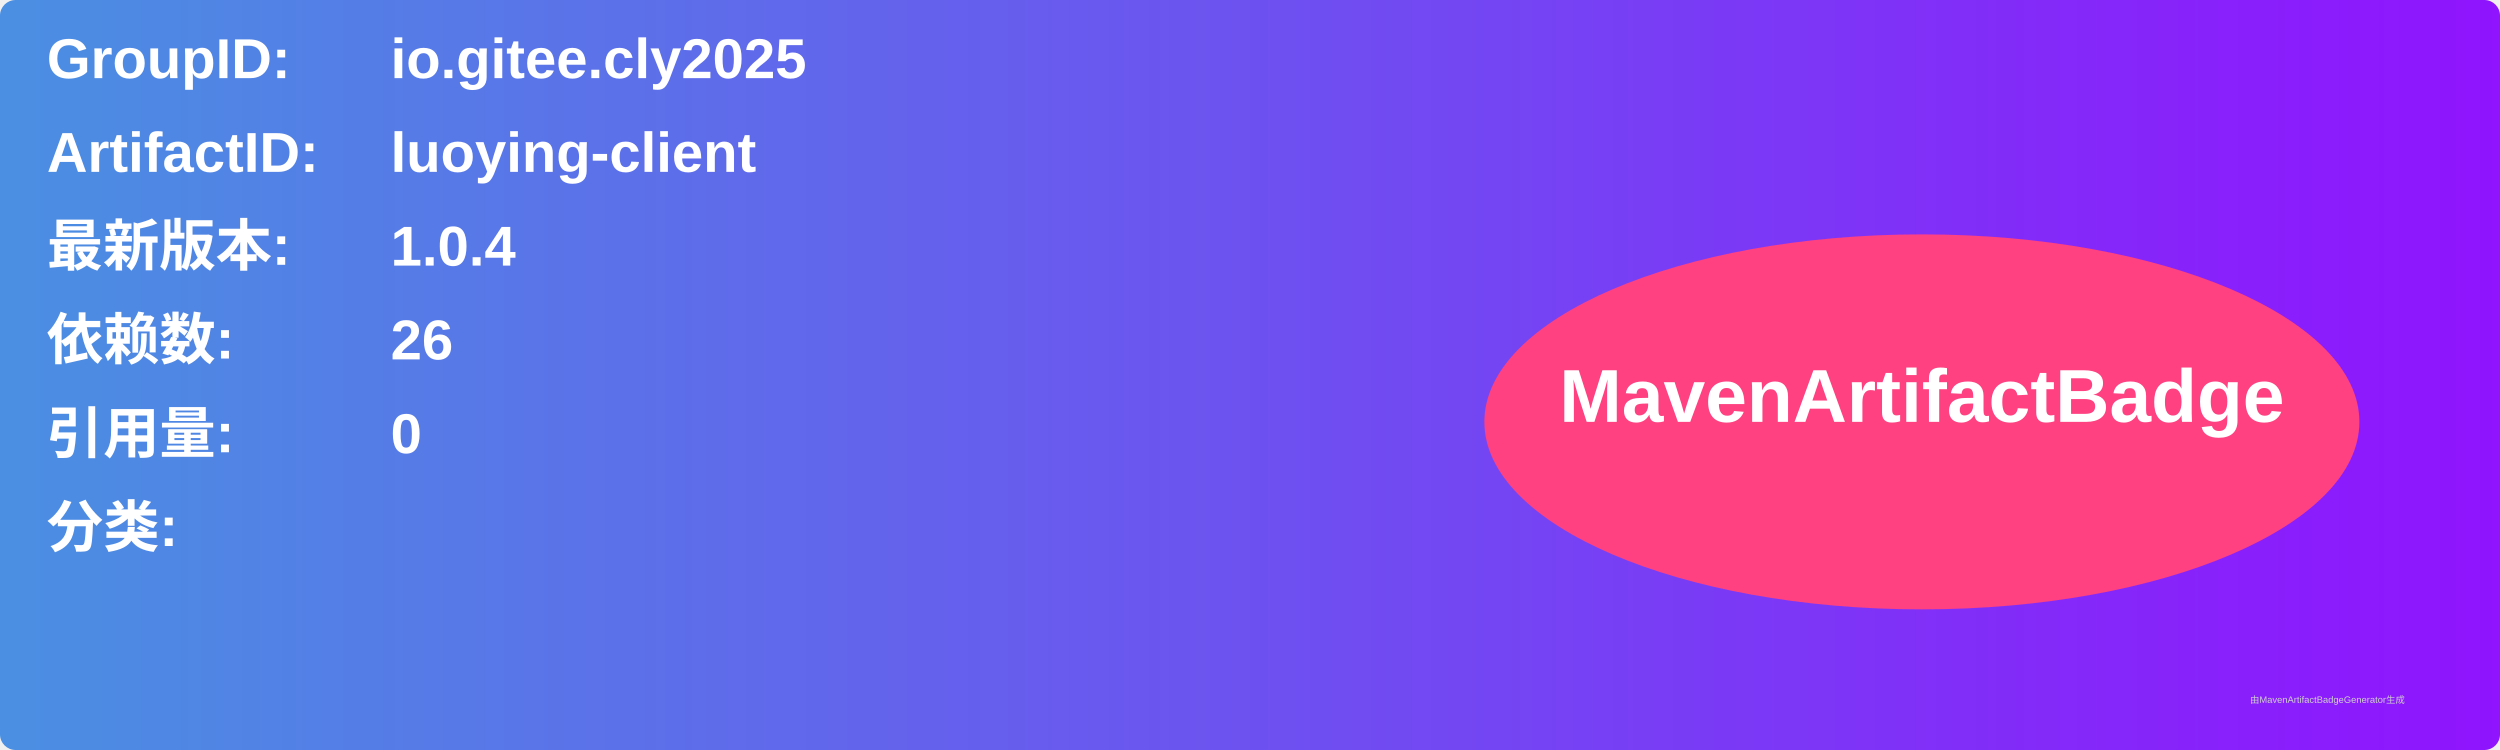
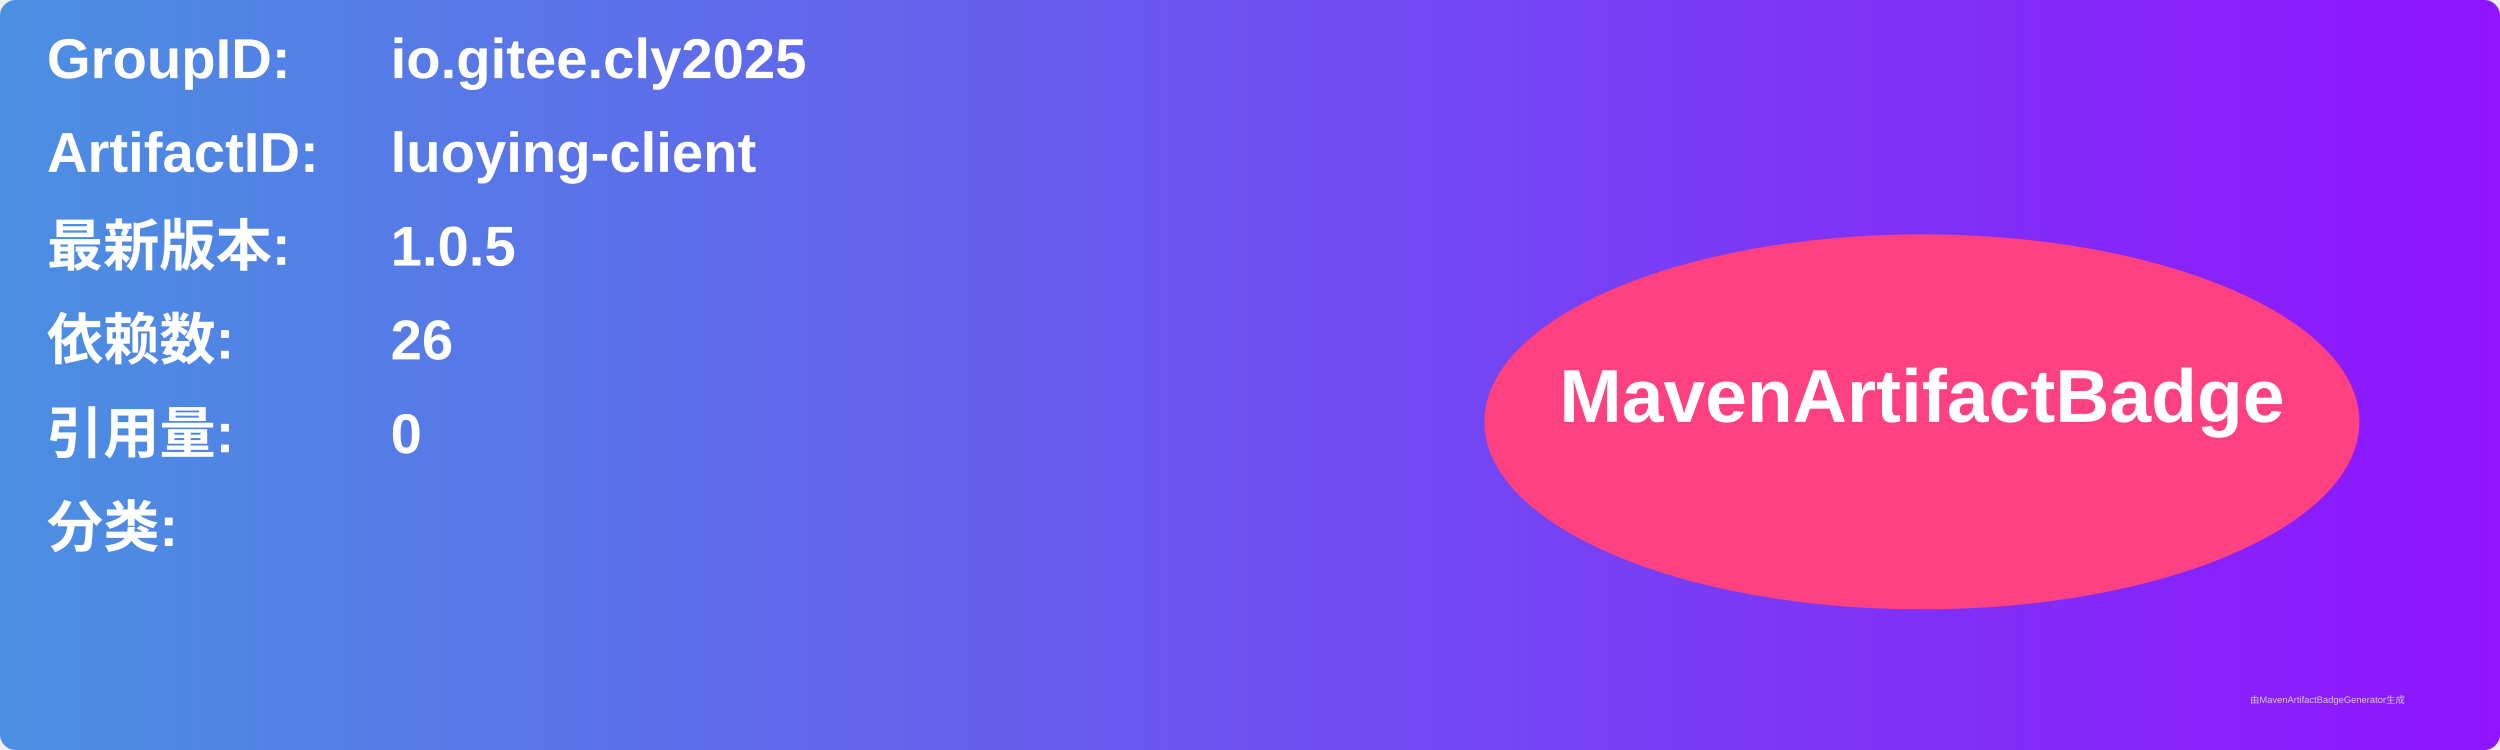
<svg xmlns="http://www.w3.org/2000/svg" width="800" height="240" viewBox="0 0 800 240">
  <linearGradient id="grad" x1="0%" y1="0%" x2="100%" y2="0%">
    <stop offset="0%" stop-color="#4a90e2" />
    <stop offset="100%" stop-color="#9013fe" />
  </linearGradient>
  <rect width="100%" height="100%" rx="5" ry="5" fill="url(#grad)" />
  <g transform="translate(15, 15)">
    <text x="0" y="10" font-family="Arial" font-size="18" fill="white" font-weight="bold" width="260">GroupID:</text>
    <text x="110" y="10" font-family="Arial" font-size="18" fill="white" font-weight="bold" width="460">io.gitee.cly2025</text>
    <text x="0" y="40" font-family="Arial" font-size="18" fill="white" font-weight="bold" width="260">ArtifactID:</text>
    <text x="110" y="40" font-family="Arial" font-size="18" fill="white" font-weight="bold" width="460">luoying-client</text>
    <text x="0" y="70" font-family="Arial" font-size="18" fill="white" font-weight="bold">最新版本:</text>
    <text x="110" y="70" font-family="Arial" font-size="18" fill="white" font-weight="bold">
-       <tspan font-weight="bold">1.0.4</tspan>
+       <tspan font-weight="bold">1.0.5</tspan>
    </text>
    <text x="0" y="100" font-family="Arial" font-size="18" fill="white" font-weight="bold">依赖数: </text>
    <text x="110" y="100" font-family="Arial" font-size="18" fill="white">
      <tspan font-weight="bold">26</tspan>
    </text>
    <text x="0" y="130" font-family="Arial" font-size="18" fill="white" font-weight="bold">引用量: </text>
    <text x="110" y="130" font-family="Arial" font-size="18" fill="white">
      <tspan font-weight="bold">0</tspan>
    </text>
    <text x="0" y="160" font-family="Arial" font-size="18" fill="white" font-weight="bold">分类:</text>
    <text x="10" y="190" font-family="Arial" font-size="10" fill="white">
      <tspan font-weight="bold" />
    </text>
    <ellipse cx="600" cy="120" rx="140" ry="60" fill="#ff4081" />
    <text x="600" y="120" text-anchor="middle" font-family="Arial" font-size="24" fill="white" font-weight="bold">MavenArtifactBadge</text>
  </g>
  <text x="720" y="225" font-family="Arial" font-size="3" fill="#d0d0d0">由MavenArtifactBadgeGenerator生成</text>
</svg>
